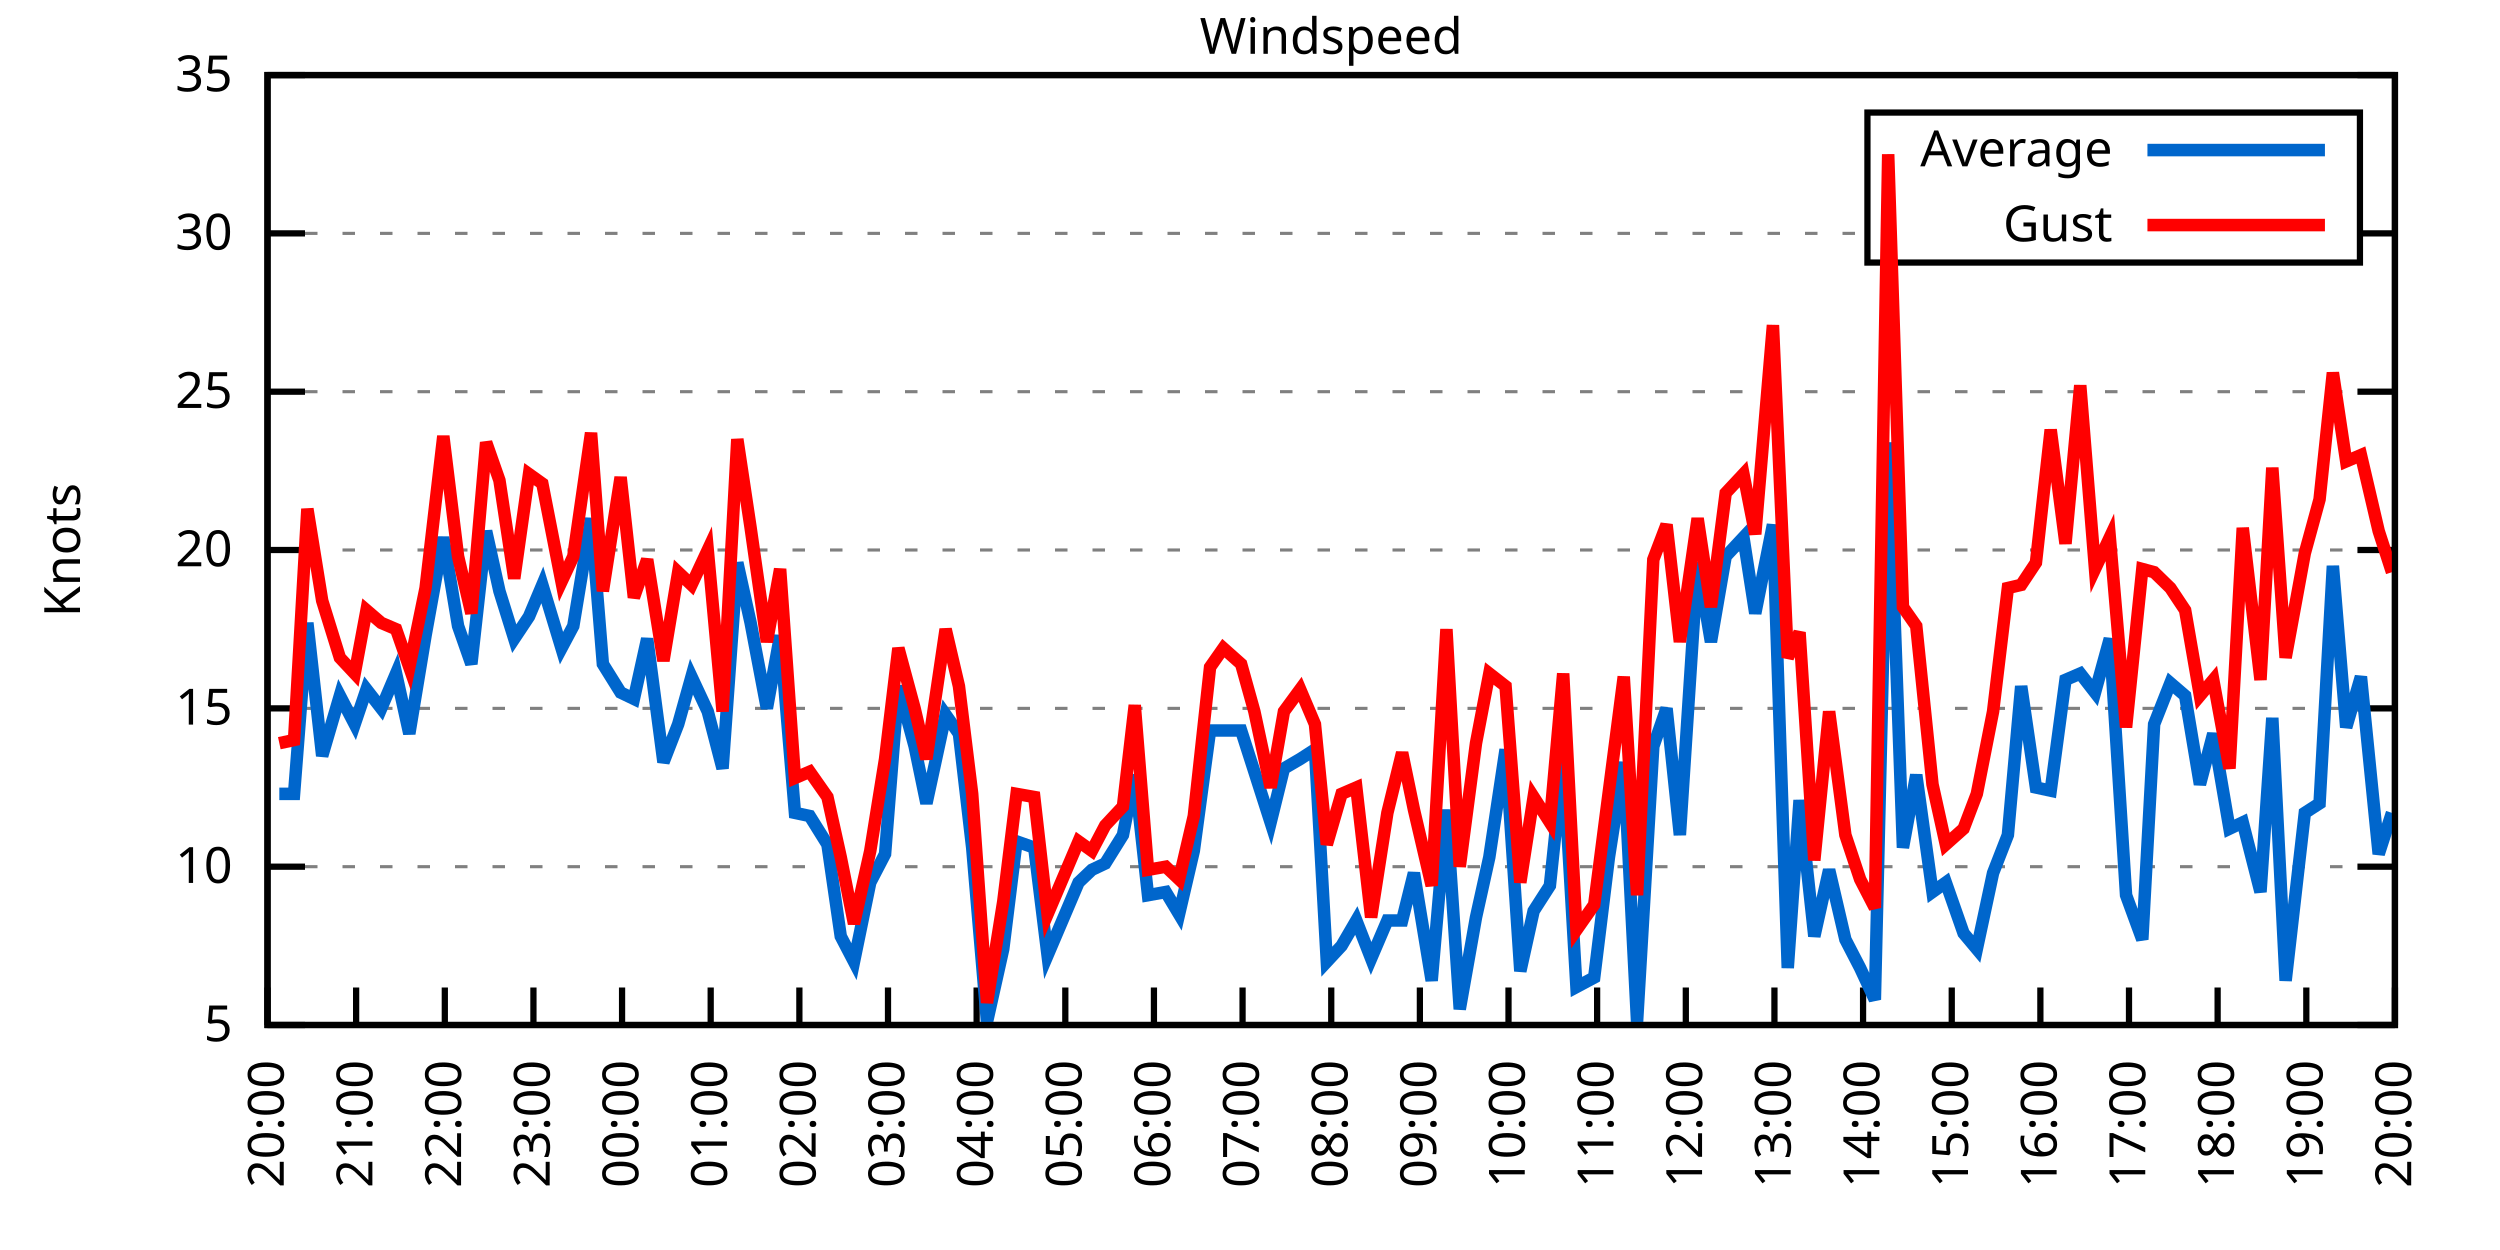
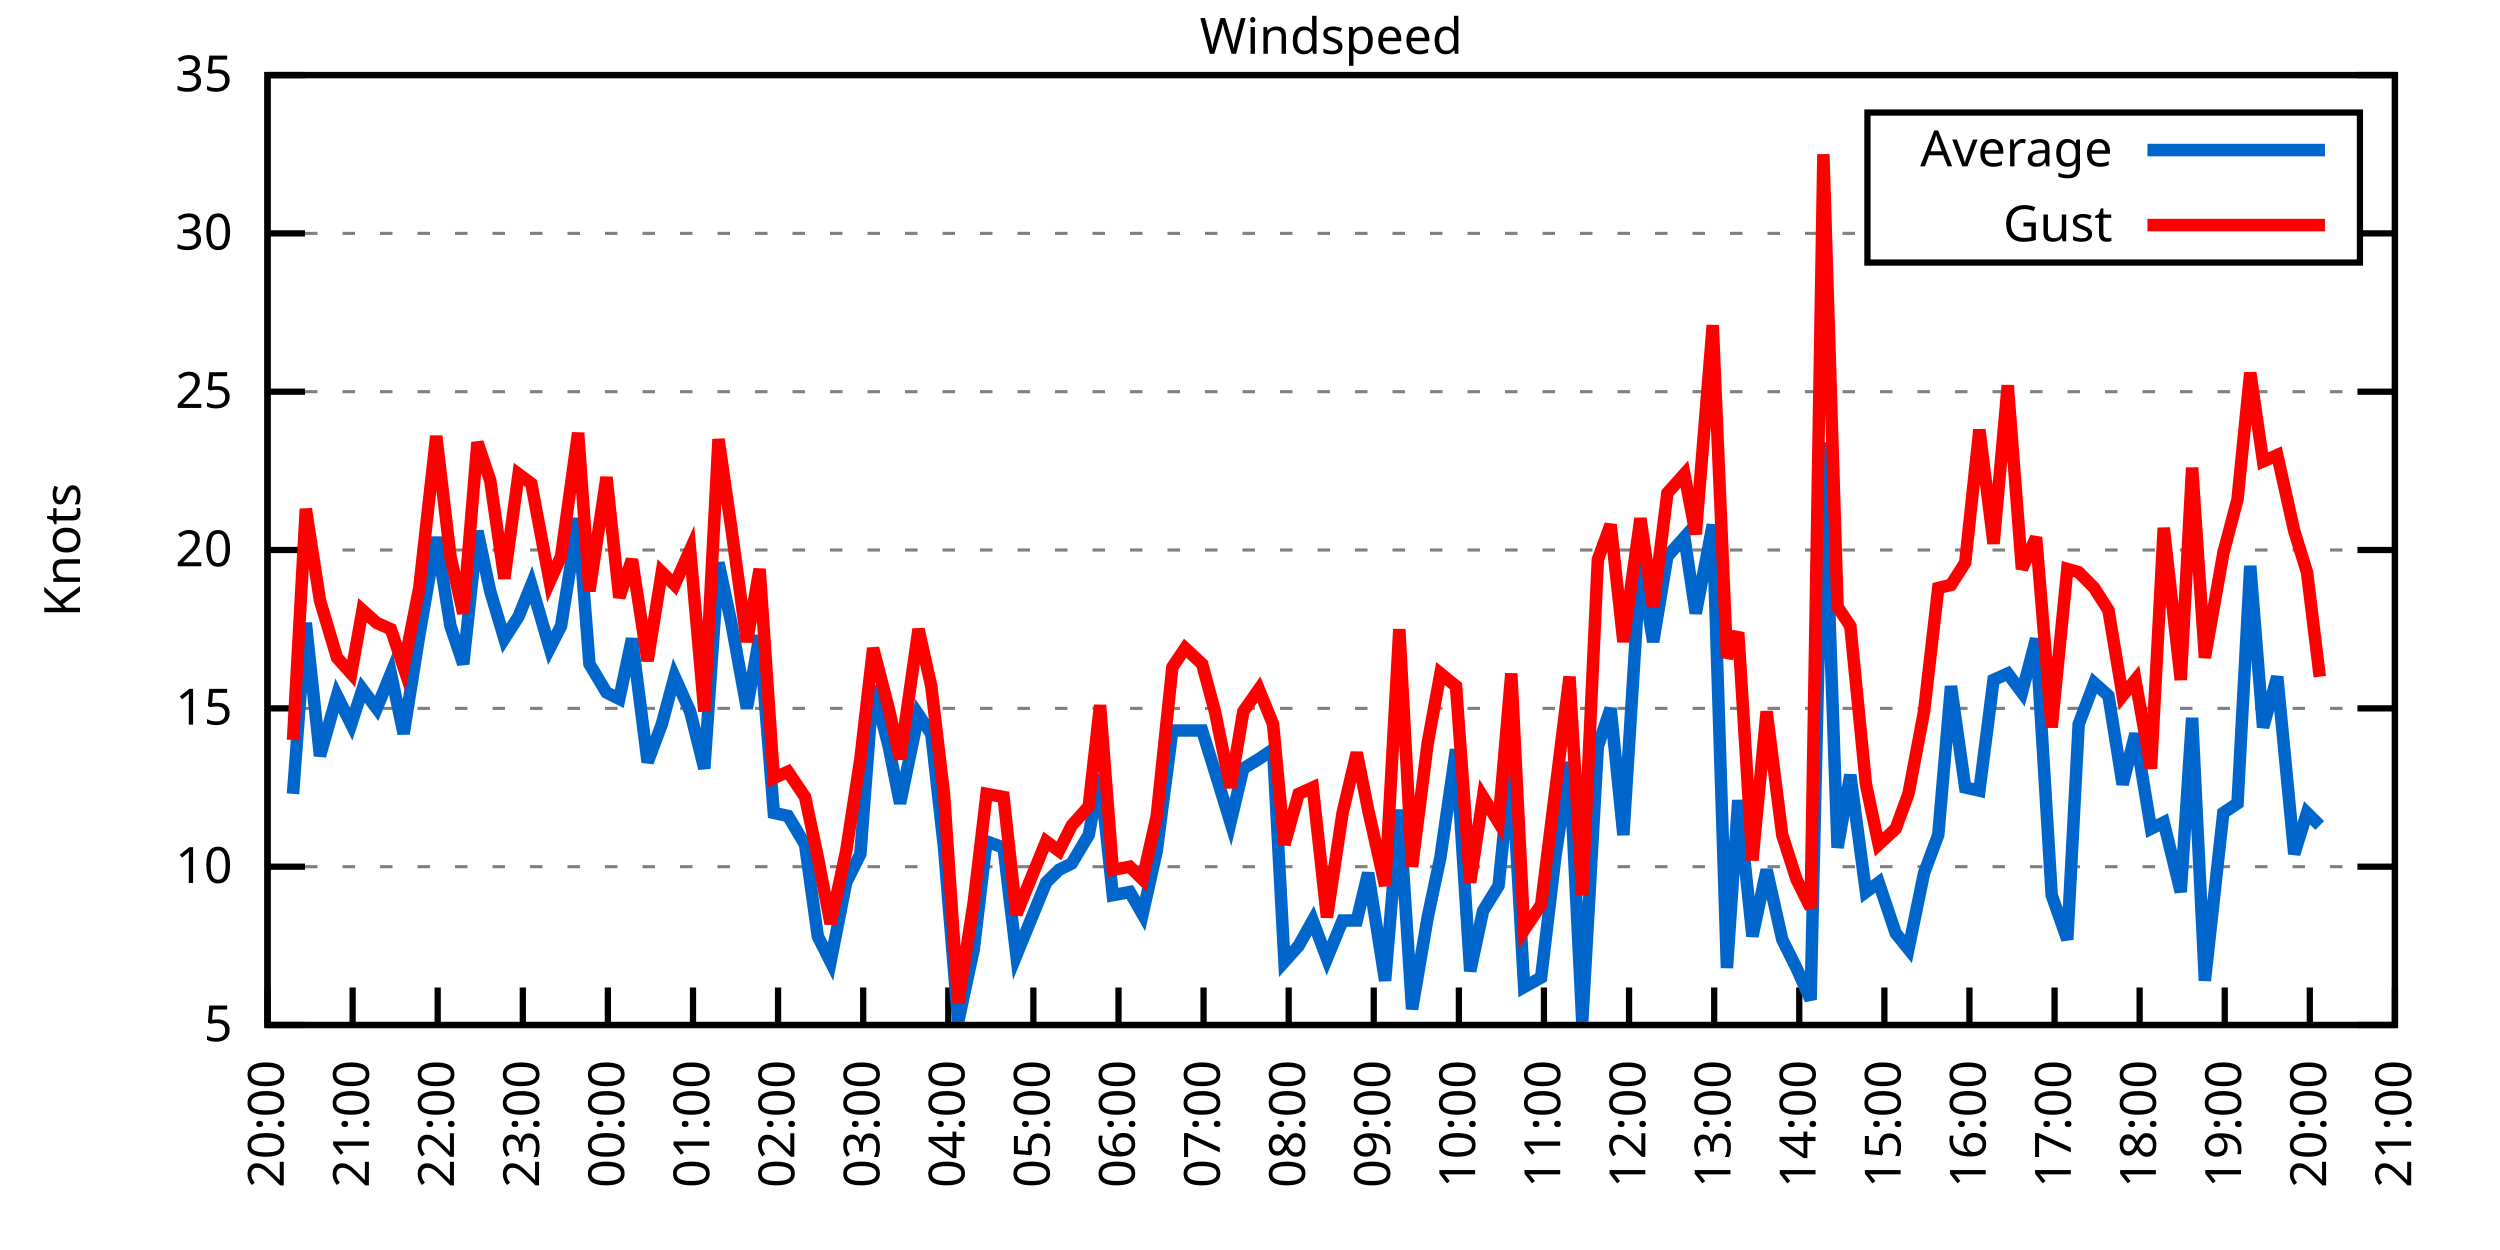
<svg xmlns="http://www.w3.org/2000/svg" xmlns:xlink="http://www.w3.org/1999/xlink" width="400" height="200" viewBox="0 0 400 200">
  <g id="gnuplot_canvas">
    <rect x="0" y="0" width="400" height="200" fill="none" />
    <defs>
      <circle id="gpDot" r="0.5" stroke-width="0.5" stroke="currentColor" />
      <path id="gpPt0" stroke-width="0.333" stroke="currentColor" d="M-1,0 h2 M0,-1 v2" />
      <path id="gpPt1" stroke-width="0.333" stroke="currentColor" d="M-1,-1 L1,1 M1,-1 L-1,1" />
      <path id="gpPt2" stroke-width="0.333" stroke="currentColor" d="M-1,0 L1,0 M0,-1 L0,1 M-1,-1 L1,1 M-1,1 L1,-1" />
      <rect id="gpPt3" stroke-width="0.333" stroke="currentColor" x="-1" y="-1" width="2" height="2" />
      <rect id="gpPt4" stroke-width="0.333" stroke="currentColor" fill="currentColor" x="-1" y="-1" width="2" height="2" />
      <circle id="gpPt5" stroke-width="0.333" stroke="currentColor" cx="0" cy="0" r="1" />
      <use xlink:href="#gpPt5" id="gpPt6" fill="currentColor" stroke="none" />
      <path id="gpPt7" stroke-width="0.333" stroke="currentColor" d="M0,-1.33 L-1.33,0.67 L1.33,0.67 z" />
      <use xlink:href="#gpPt7" id="gpPt8" fill="currentColor" stroke="none" />
      <use xlink:href="#gpPt7" id="gpPt9" stroke="currentColor" transform="rotate(180)" />
      <use xlink:href="#gpPt9" id="gpPt10" fill="currentColor" stroke="none" />
      <use xlink:href="#gpPt3" id="gpPt11" stroke="currentColor" transform="rotate(45)" />
      <use xlink:href="#gpPt11" id="gpPt12" fill="currentColor" stroke="none" />
      <path id="gpPt13" stroke-width="0.333" stroke="currentColor" d="M0,1.330 L1.265,0.411 L0.782,-1.067 L-0.782,-1.076 L-1.265,0.411 z" />
      <use xlink:href="#gpPt13" id="gpPt14" fill="currentColor" stroke="none" />
      <filter id="textbox" filterUnits="objectBoundingBox" x="0" y="0" height="1" width="1">
        <feFlood flood-color="white" flood-opacity="1" result="bgnd" />
        <feComposite in="SourceGraphic" in2="bgnd" operator="atop" />
      </filter>
      <filter id="greybox" filterUnits="objectBoundingBox" x="0" y="0" height="1" width="1">
        <feFlood flood-color="lightgrey" flood-opacity="1" result="grey" />
        <feComposite in="SourceGraphic" in2="grey" operator="atop" />
      </filter>
    </defs>
    <g fill="none" color="white" stroke="currentColor" stroke-width="1.00" stroke-linecap="butt" stroke-linejoin="miter">
</g>
    <g fill="none" color="black" stroke="currentColor" stroke-width="1.00" stroke-linecap="butt" stroke-linejoin="miter">
      <g stroke="none" shape-rendering="crispEdges">
        <polygon fill="rgb(255, 255, 255)" points="42.80,164.00 383.18,164.00 383.18,12.02 42.80,12.02 " />
      </g>
    </g>
    <g fill="none" color="black" stroke="currentColor" stroke-width="1.00" stroke-linecap="butt" stroke-linejoin="miter">
</g>
    <g fill="none" color="black" stroke="black" stroke-width="0.50" stroke-linecap="butt" stroke-linejoin="miter">
</g>
    <g fill="none" color="gray" stroke="currentColor" stroke-width="0.50" stroke-linecap="butt" stroke-linejoin="miter">
      <path stroke="gray" stroke-dasharray="2,4" class="gridline" d="M42.80,164.00 L383.19,164.00  " />
    </g>
    <g fill="none" color="gray" stroke="gray" stroke-width="1.00" stroke-linecap="butt" stroke-linejoin="miter">
</g>
    <g fill="none" color="black" stroke="currentColor" stroke-width="1.00" stroke-linecap="butt" stroke-linejoin="miter">
      <path stroke="black" d="M42.80,164.00 L48.80,164.00 M383.19,164.00 L377.19,164.00  " />
      <g transform="translate(37.20,166.60)" stroke="none" fill="black" font-family="Sans" font-size="8.00" text-anchor="end">
        <text>
          <tspan font-family="Sans"> 5</tspan>
        </text>
      </g>
    </g>
    <g fill="none" color="black" stroke="currentColor" stroke-width="1.00" stroke-linecap="butt" stroke-linejoin="miter">
</g>
    <g fill="none" color="black" stroke="black" stroke-width="0.50" stroke-linecap="butt" stroke-linejoin="miter">
</g>
    <g fill="none" color="gray" stroke="currentColor" stroke-width="0.50" stroke-linecap="butt" stroke-linejoin="miter">
      <path stroke="gray" stroke-dasharray="2,4" class="gridline" d="M42.80,138.67 L383.19,138.67  " />
    </g>
    <g fill="none" color="gray" stroke="gray" stroke-width="1.00" stroke-linecap="butt" stroke-linejoin="miter">
</g>
    <g fill="none" color="black" stroke="currentColor" stroke-width="1.00" stroke-linecap="butt" stroke-linejoin="miter">
      <path stroke="black" d="M42.80,138.67 L48.80,138.67 M383.19,138.67 L377.19,138.67  " />
      <g transform="translate(37.20,141.27)" stroke="none" fill="black" font-family="Sans" font-size="8.00" text-anchor="end">
        <text>
          <tspan font-family="Sans"> 10</tspan>
        </text>
      </g>
    </g>
    <g fill="none" color="black" stroke="currentColor" stroke-width="1.00" stroke-linecap="butt" stroke-linejoin="miter">
</g>
    <g fill="none" color="black" stroke="black" stroke-width="0.50" stroke-linecap="butt" stroke-linejoin="miter">
</g>
    <g fill="none" color="gray" stroke="currentColor" stroke-width="0.50" stroke-linecap="butt" stroke-linejoin="miter">
      <path stroke="gray" stroke-dasharray="2,4" class="gridline" d="M42.80,113.34 L383.19,113.34  " />
    </g>
    <g fill="none" color="gray" stroke="gray" stroke-width="1.00" stroke-linecap="butt" stroke-linejoin="miter">
</g>
    <g fill="none" color="black" stroke="currentColor" stroke-width="1.00" stroke-linecap="butt" stroke-linejoin="miter">
      <path stroke="black" d="M42.80,113.34 L48.80,113.34 M383.19,113.34 L377.19,113.34  " />
      <g transform="translate(37.20,115.94)" stroke="none" fill="black" font-family="Sans" font-size="8.00" text-anchor="end">
        <text>
          <tspan font-family="Sans"> 15</tspan>
        </text>
      </g>
    </g>
    <g fill="none" color="black" stroke="currentColor" stroke-width="1.00" stroke-linecap="butt" stroke-linejoin="miter">
</g>
    <g fill="none" color="black" stroke="black" stroke-width="0.50" stroke-linecap="butt" stroke-linejoin="miter">
</g>
    <g fill="none" color="gray" stroke="currentColor" stroke-width="0.50" stroke-linecap="butt" stroke-linejoin="miter">
      <path stroke="gray" stroke-dasharray="2,4" class="gridline" d="M42.80,88.00 L383.19,88.00  " />
    </g>
    <g fill="none" color="gray" stroke="gray" stroke-width="1.00" stroke-linecap="butt" stroke-linejoin="miter">
</g>
    <g fill="none" color="black" stroke="currentColor" stroke-width="1.00" stroke-linecap="butt" stroke-linejoin="miter">
      <path stroke="black" d="M42.80,88.00 L48.80,88.00 M383.19,88.00 L377.19,88.00  " />
      <g transform="translate(37.20,90.60)" stroke="none" fill="black" font-family="Sans" font-size="8.00" text-anchor="end">
        <text>
          <tspan font-family="Sans"> 20</tspan>
        </text>
      </g>
    </g>
    <g fill="none" color="black" stroke="currentColor" stroke-width="1.00" stroke-linecap="butt" stroke-linejoin="miter">
</g>
    <g fill="none" color="black" stroke="black" stroke-width="0.50" stroke-linecap="butt" stroke-linejoin="miter">
</g>
    <g fill="none" color="gray" stroke="currentColor" stroke-width="0.50" stroke-linecap="butt" stroke-linejoin="miter">
      <path stroke="gray" stroke-dasharray="2,4" class="gridline" d="M42.80,62.67 L383.19,62.67  " />
    </g>
    <g fill="none" color="gray" stroke="gray" stroke-width="1.00" stroke-linecap="butt" stroke-linejoin="miter">
</g>
    <g fill="none" color="black" stroke="currentColor" stroke-width="1.00" stroke-linecap="butt" stroke-linejoin="miter">
      <path stroke="black" d="M42.80,62.67 L48.80,62.67 M383.19,62.67 L377.19,62.67  " />
      <g transform="translate(37.20,65.27)" stroke="none" fill="black" font-family="Sans" font-size="8.00" text-anchor="end">
        <text>
          <tspan font-family="Sans"> 25</tspan>
        </text>
      </g>
    </g>
    <g fill="none" color="black" stroke="currentColor" stroke-width="1.00" stroke-linecap="butt" stroke-linejoin="miter">
</g>
    <g fill="none" color="black" stroke="black" stroke-width="0.50" stroke-linecap="butt" stroke-linejoin="miter">
</g>
    <g fill="none" color="gray" stroke="currentColor" stroke-width="0.50" stroke-linecap="butt" stroke-linejoin="miter">
      <path stroke="gray" stroke-dasharray="2,4" class="gridline" d="M42.80,37.34 L298.79,37.34 M377.59,37.34 L383.19,37.34  " />
    </g>
    <g fill="none" color="gray" stroke="gray" stroke-width="1.00" stroke-linecap="butt" stroke-linejoin="miter">
</g>
    <g fill="none" color="black" stroke="currentColor" stroke-width="1.00" stroke-linecap="butt" stroke-linejoin="miter">
      <path stroke="black" d="M42.80,37.34 L48.80,37.34 M383.19,37.34 L377.19,37.34  " />
      <g transform="translate(37.20,39.94)" stroke="none" fill="black" font-family="Sans" font-size="8.00" text-anchor="end">
        <text>
          <tspan font-family="Sans"> 30</tspan>
        </text>
      </g>
    </g>
    <g fill="none" color="black" stroke="currentColor" stroke-width="1.00" stroke-linecap="butt" stroke-linejoin="miter">
</g>
    <g fill="none" color="black" stroke="black" stroke-width="0.50" stroke-linecap="butt" stroke-linejoin="miter">
</g>
    <g fill="none" color="gray" stroke="currentColor" stroke-width="0.50" stroke-linecap="butt" stroke-linejoin="miter">
      <path stroke="gray" stroke-dasharray="2,4" class="gridline" d="M42.80,12.01 L383.19,12.01  " />
    </g>
    <g fill="none" color="gray" stroke="gray" stroke-width="1.00" stroke-linecap="butt" stroke-linejoin="miter">
</g>
    <g fill="none" color="black" stroke="currentColor" stroke-width="1.00" stroke-linecap="butt" stroke-linejoin="miter">
      <path stroke="black" d="M42.80,12.01 L48.80,12.01 M383.19,12.01 L377.19,12.01  " />
      <g transform="translate(37.20,14.61)" stroke="none" fill="black" font-family="Sans" font-size="8.00" text-anchor="end">
        <text>
          <tspan font-family="Sans"> 35</tspan>
        </text>
      </g>
    </g>
    <g fill="none" color="black" stroke="currentColor" stroke-width="1.00" stroke-linecap="butt" stroke-linejoin="miter">
      <path stroke="black" d="M42.80,164.00 L42.80,158.00  " />
      <g transform="translate(45.40,169.60) rotate(270.00)" stroke="none" fill="black" font-family="Sans" font-size="8.00" text-anchor="end">
        <text>
          <tspan font-family="Sans">20:00</tspan>
        </text>
      </g>
    </g>
    <g fill="none" color="black" stroke="currentColor" stroke-width="1.00" stroke-linecap="butt" stroke-linejoin="miter">
-       <path stroke="black" d="M56.98,164.00 L56.98,158.00  " />
-       <g transform="translate(59.58,169.60) rotate(270.00)" stroke="none" fill="black" font-family="Sans" font-size="8.00" text-anchor="end">
+       <path stroke="black" d="M56.42,164.00 L56.42,158.00  " />
+       <g transform="translate(59.02,169.60) rotate(270.00)" stroke="none" fill="black" font-family="Sans" font-size="8.00" text-anchor="end">
        <text>
          <tspan font-family="Sans">21:00</tspan>
        </text>
      </g>
    </g>
    <g fill="none" color="black" stroke="currentColor" stroke-width="1.00" stroke-linecap="butt" stroke-linejoin="miter">
-       <path stroke="black" d="M71.17,164.00 L71.17,158.00  " />
-       <g transform="translate(73.77,169.60) rotate(270.00)" stroke="none" fill="black" font-family="Sans" font-size="8.00" text-anchor="end">
+       <path stroke="black" d="M70.03,164.00 L70.03,158.00  " />
+       <g transform="translate(72.63,169.60) rotate(270.00)" stroke="none" fill="black" font-family="Sans" font-size="8.00" text-anchor="end">
        <text>
          <tspan font-family="Sans">22:00</tspan>
        </text>
      </g>
    </g>
    <g fill="none" color="black" stroke="currentColor" stroke-width="1.00" stroke-linecap="butt" stroke-linejoin="miter">
-       <path stroke="black" d="M85.35,164.00 L85.35,158.00  " />
-       <g transform="translate(87.95,169.60) rotate(270.00)" stroke="none" fill="black" font-family="Sans" font-size="8.00" text-anchor="end">
+       <path stroke="black" d="M83.65,164.00 L83.65,158.00  " />
+       <g transform="translate(86.25,169.60) rotate(270.00)" stroke="none" fill="black" font-family="Sans" font-size="8.00" text-anchor="end">
        <text>
          <tspan font-family="Sans">23:00</tspan>
        </text>
      </g>
    </g>
    <g fill="none" color="black" stroke="currentColor" stroke-width="1.00" stroke-linecap="butt" stroke-linejoin="miter">
-       <path stroke="black" d="M99.53,164.00 L99.53,158.00  " />
-       <g transform="translate(102.13,169.60) rotate(270.00)" stroke="none" fill="black" font-family="Sans" font-size="8.00" text-anchor="end">
+       <path stroke="black" d="M97.26,164.00 L97.26,158.00  " />
+       <g transform="translate(99.86,169.60) rotate(270.00)" stroke="none" fill="black" font-family="Sans" font-size="8.00" text-anchor="end">
        <text>
          <tspan font-family="Sans">00:00</tspan>
        </text>
      </g>
    </g>
    <g fill="none" color="black" stroke="currentColor" stroke-width="1.00" stroke-linecap="butt" stroke-linejoin="miter">
-       <path stroke="black" d="M113.71,164.00 L113.71,158.00  " />
-       <g transform="translate(116.31,169.60) rotate(270.00)" stroke="none" fill="black" font-family="Sans" font-size="8.00" text-anchor="end">
+       <path stroke="black" d="M110.88,164.00 L110.88,158.00  " />
+       <g transform="translate(113.48,169.60) rotate(270.00)" stroke="none" fill="black" font-family="Sans" font-size="8.00" text-anchor="end">
        <text>
          <tspan font-family="Sans">01:00</tspan>
        </text>
      </g>
    </g>
    <g fill="none" color="black" stroke="currentColor" stroke-width="1.00" stroke-linecap="butt" stroke-linejoin="miter">
-       <path stroke="black" d="M127.90,164.00 L127.90,158.00  " />
-       <g transform="translate(130.50,169.60) rotate(270.00)" stroke="none" fill="black" font-family="Sans" font-size="8.00" text-anchor="end">
+       <path stroke="black" d="M124.49,164.00 L124.49,158.00  " />
+       <g transform="translate(127.09,169.60) rotate(270.00)" stroke="none" fill="black" font-family="Sans" font-size="8.00" text-anchor="end">
        <text>
          <tspan font-family="Sans">02:00</tspan>
        </text>
      </g>
    </g>
    <g fill="none" color="black" stroke="currentColor" stroke-width="1.00" stroke-linecap="butt" stroke-linejoin="miter">
-       <path stroke="black" d="M142.08,164.00 L142.08,158.00  " />
-       <g transform="translate(144.68,169.60) rotate(270.00)" stroke="none" fill="black" font-family="Sans" font-size="8.00" text-anchor="end">
+       <path stroke="black" d="M138.11,164.00 L138.11,158.00  " />
+       <g transform="translate(140.71,169.60) rotate(270.00)" stroke="none" fill="black" font-family="Sans" font-size="8.00" text-anchor="end">
        <text>
          <tspan font-family="Sans">03:00</tspan>
        </text>
      </g>
    </g>
    <g fill="none" color="black" stroke="currentColor" stroke-width="1.00" stroke-linecap="butt" stroke-linejoin="miter">
-       <path stroke="black" d="M156.26,164.00 L156.26,158.00  " />
-       <g transform="translate(158.86,169.60) rotate(270.00)" stroke="none" fill="black" font-family="Sans" font-size="8.00" text-anchor="end">
+       <path stroke="black" d="M151.72,164.00 L151.72,158.00  " />
+       <g transform="translate(154.32,169.60) rotate(270.00)" stroke="none" fill="black" font-family="Sans" font-size="8.00" text-anchor="end">
        <text>
          <tspan font-family="Sans">04:00</tspan>
        </text>
      </g>
    </g>
    <g fill="none" color="black" stroke="currentColor" stroke-width="1.00" stroke-linecap="butt" stroke-linejoin="miter">
-       <path stroke="black" d="M170.45,164.00 L170.45,158.00  " />
-       <g transform="translate(173.05,169.60) rotate(270.00)" stroke="none" fill="black" font-family="Sans" font-size="8.00" text-anchor="end">
+       <path stroke="black" d="M165.34,164.00 L165.34,158.00  " />
+       <g transform="translate(167.94,169.60) rotate(270.00)" stroke="none" fill="black" font-family="Sans" font-size="8.00" text-anchor="end">
        <text>
          <tspan font-family="Sans">05:00</tspan>
        </text>
      </g>
    </g>
    <g fill="none" color="black" stroke="currentColor" stroke-width="1.00" stroke-linecap="butt" stroke-linejoin="miter">
-       <path stroke="black" d="M184.63,164.00 L184.63,158.00  " />
-       <g transform="translate(187.23,169.60) rotate(270.00)" stroke="none" fill="black" font-family="Sans" font-size="8.00" text-anchor="end">
+       <path stroke="black" d="M178.96,164.00 L178.96,158.00  " />
+       <g transform="translate(181.56,169.60) rotate(270.00)" stroke="none" fill="black" font-family="Sans" font-size="8.00" text-anchor="end">
        <text>
          <tspan font-family="Sans">06:00</tspan>
        </text>
      </g>
    </g>
    <g fill="none" color="black" stroke="currentColor" stroke-width="1.00" stroke-linecap="butt" stroke-linejoin="miter">
-       <path stroke="black" d="M198.81,164.00 L198.81,158.00  " />
-       <g transform="translate(201.41,169.60) rotate(270.00)" stroke="none" fill="black" font-family="Sans" font-size="8.00" text-anchor="end">
+       <path stroke="black" d="M192.57,164.00 L192.57,158.00  " />
+       <g transform="translate(195.17,169.60) rotate(270.00)" stroke="none" fill="black" font-family="Sans" font-size="8.00" text-anchor="end">
        <text>
          <tspan font-family="Sans">07:00</tspan>
        </text>
      </g>
    </g>
    <g fill="none" color="black" stroke="currentColor" stroke-width="1.00" stroke-linecap="butt" stroke-linejoin="miter">
-       <path stroke="black" d="M213.00,164.00 L213.00,158.00  " />
-       <g transform="translate(215.60,169.60) rotate(270.00)" stroke="none" fill="black" font-family="Sans" font-size="8.00" text-anchor="end">
+       <path stroke="black" d="M206.19,164.00 L206.19,158.00  " />
+       <g transform="translate(208.79,169.60) rotate(270.00)" stroke="none" fill="black" font-family="Sans" font-size="8.00" text-anchor="end">
        <text>
          <tspan font-family="Sans">08:00</tspan>
        </text>
      </g>
    </g>
    <g fill="none" color="black" stroke="currentColor" stroke-width="1.00" stroke-linecap="butt" stroke-linejoin="miter">
-       <path stroke="black" d="M227.18,164.00 L227.18,158.00  " />
-       <g transform="translate(229.78,169.60) rotate(270.00)" stroke="none" fill="black" font-family="Sans" font-size="8.00" text-anchor="end">
+       <path stroke="black" d="M219.80,164.00 L219.80,158.00  " />
+       <g transform="translate(222.40,169.60) rotate(270.00)" stroke="none" fill="black" font-family="Sans" font-size="8.00" text-anchor="end">
        <text>
          <tspan font-family="Sans">09:00</tspan>
        </text>
      </g>
    </g>
    <g fill="none" color="black" stroke="currentColor" stroke-width="1.00" stroke-linecap="butt" stroke-linejoin="miter">
-       <path stroke="black" d="M241.36,164.00 L241.36,158.00  " />
-       <g transform="translate(243.96,169.60) rotate(270.00)" stroke="none" fill="black" font-family="Sans" font-size="8.00" text-anchor="end">
+       <path stroke="black" d="M233.42,164.00 L233.42,158.00  " />
+       <g transform="translate(236.02,169.60) rotate(270.00)" stroke="none" fill="black" font-family="Sans" font-size="8.00" text-anchor="end">
        <text>
          <tspan font-family="Sans">10:00</tspan>
        </text>
      </g>
    </g>
    <g fill="none" color="black" stroke="currentColor" stroke-width="1.00" stroke-linecap="butt" stroke-linejoin="miter">
-       <path stroke="black" d="M255.54,164.00 L255.54,158.00  " />
-       <g transform="translate(258.14,169.60) rotate(270.00)" stroke="none" fill="black" font-family="Sans" font-size="8.00" text-anchor="end">
+       <path stroke="black" d="M247.03,164.00 L247.03,158.00  " />
+       <g transform="translate(249.63,169.60) rotate(270.00)" stroke="none" fill="black" font-family="Sans" font-size="8.00" text-anchor="end">
        <text>
          <tspan font-family="Sans">11:00</tspan>
        </text>
      </g>
    </g>
    <g fill="none" color="black" stroke="currentColor" stroke-width="1.00" stroke-linecap="butt" stroke-linejoin="miter">
-       <path stroke="black" d="M269.73,164.00 L269.73,158.00  " />
-       <g transform="translate(272.33,169.60) rotate(270.00)" stroke="none" fill="black" font-family="Sans" font-size="8.00" text-anchor="end">
+       <path stroke="black" d="M260.65,164.00 L260.65,158.00  " />
+       <g transform="translate(263.25,169.60) rotate(270.00)" stroke="none" fill="black" font-family="Sans" font-size="8.00" text-anchor="end">
        <text>
          <tspan font-family="Sans">12:00</tspan>
        </text>
      </g>
    </g>
    <g fill="none" color="black" stroke="currentColor" stroke-width="1.00" stroke-linecap="butt" stroke-linejoin="miter">
-       <path stroke="black" d="M283.91,164.00 L283.91,158.00  " />
-       <g transform="translate(286.51,169.60) rotate(270.00)" stroke="none" fill="black" font-family="Sans" font-size="8.00" text-anchor="end">
+       <path stroke="black" d="M274.27,164.00 L274.27,158.00  " />
+       <g transform="translate(276.87,169.60) rotate(270.00)" stroke="none" fill="black" font-family="Sans" font-size="8.00" text-anchor="end">
        <text>
          <tspan font-family="Sans">13:00</tspan>
        </text>
      </g>
    </g>
    <g fill="none" color="black" stroke="currentColor" stroke-width="1.00" stroke-linecap="butt" stroke-linejoin="miter">
-       <path stroke="black" d="M298.09,164.00 L298.09,158.00  " />
-       <g transform="translate(300.69,169.60) rotate(270.00)" stroke="none" fill="black" font-family="Sans" font-size="8.00" text-anchor="end">
+       <path stroke="black" d="M287.88,164.00 L287.88,158.00  " />
+       <g transform="translate(290.48,169.60) rotate(270.00)" stroke="none" fill="black" font-family="Sans" font-size="8.00" text-anchor="end">
        <text>
          <tspan font-family="Sans">14:00</tspan>
        </text>
      </g>
    </g>
    <g fill="none" color="black" stroke="currentColor" stroke-width="1.00" stroke-linecap="butt" stroke-linejoin="miter">
-       <path stroke="black" d="M312.28,164.00 L312.28,158.00  " />
-       <g transform="translate(314.88,169.60) rotate(270.00)" stroke="none" fill="black" font-family="Sans" font-size="8.00" text-anchor="end">
+       <path stroke="black" d="M301.50,164.00 L301.50,158.00  " />
+       <g transform="translate(304.10,169.60) rotate(270.00)" stroke="none" fill="black" font-family="Sans" font-size="8.00" text-anchor="end">
        <text>
          <tspan font-family="Sans">15:00</tspan>
        </text>
      </g>
    </g>
    <g fill="none" color="black" stroke="currentColor" stroke-width="1.00" stroke-linecap="butt" stroke-linejoin="miter">
-       <path stroke="black" d="M326.46,164.00 L326.46,158.00  " />
-       <g transform="translate(329.06,169.60) rotate(270.00)" stroke="none" fill="black" font-family="Sans" font-size="8.00" text-anchor="end">
+       <path stroke="black" d="M315.11,164.00 L315.11,158.00  " />
+       <g transform="translate(317.71,169.60) rotate(270.00)" stroke="none" fill="black" font-family="Sans" font-size="8.00" text-anchor="end">
        <text>
          <tspan font-family="Sans">16:00</tspan>
        </text>
      </g>
    </g>
    <g fill="none" color="black" stroke="currentColor" stroke-width="1.00" stroke-linecap="butt" stroke-linejoin="miter">
-       <path stroke="black" d="M340.64,164.00 L340.64,158.00  " />
-       <g transform="translate(343.24,169.60) rotate(270.00)" stroke="none" fill="black" font-family="Sans" font-size="8.00" text-anchor="end">
+       <path stroke="black" d="M328.73,164.00 L328.73,158.00  " />
+       <g transform="translate(331.33,169.60) rotate(270.00)" stroke="none" fill="black" font-family="Sans" font-size="8.00" text-anchor="end">
        <text>
          <tspan font-family="Sans">17:00</tspan>
        </text>
      </g>
    </g>
    <g fill="none" color="black" stroke="currentColor" stroke-width="1.00" stroke-linecap="butt" stroke-linejoin="miter">
-       <path stroke="black" d="M354.82,164.00 L354.82,158.00  " />
-       <g transform="translate(357.42,169.60) rotate(270.00)" stroke="none" fill="black" font-family="Sans" font-size="8.00" text-anchor="end">
+       <path stroke="black" d="M342.34,164.00 L342.34,158.00  " />
+       <g transform="translate(344.94,169.60) rotate(270.00)" stroke="none" fill="black" font-family="Sans" font-size="8.00" text-anchor="end">
        <text>
          <tspan font-family="Sans">18:00</tspan>
        </text>
      </g>
    </g>
    <g fill="none" color="black" stroke="currentColor" stroke-width="1.00" stroke-linecap="butt" stroke-linejoin="miter">
-       <path stroke="black" d="M369.01,164.00 L369.01,158.00  " />
-       <g transform="translate(371.61,169.60) rotate(270.00)" stroke="none" fill="black" font-family="Sans" font-size="8.00" text-anchor="end">
+       <path stroke="black" d="M355.96,164.00 L355.96,158.00  " />
+       <g transform="translate(358.56,169.60) rotate(270.00)" stroke="none" fill="black" font-family="Sans" font-size="8.00" text-anchor="end">
        <text>
          <tspan font-family="Sans">19:00</tspan>
+         </text>
+       </g>
+     </g>
+     <g fill="none" color="black" stroke="currentColor" stroke-width="1.00" stroke-linecap="butt" stroke-linejoin="miter">
+       <path stroke="black" d="M369.57,164.00 L369.57,158.00  " />
+       <g transform="translate(372.17,169.60) rotate(270.00)" stroke="none" fill="black" font-family="Sans" font-size="8.00" text-anchor="end">
+         <text>
+           <tspan font-family="Sans">20:00</tspan>
        </text>
      </g>
    </g>
    <g fill="none" color="black" stroke="currentColor" stroke-width="1.00" stroke-linecap="butt" stroke-linejoin="miter">
      <path stroke="black" d="M383.19,164.00 L383.19,158.00  " />
      <g transform="translate(385.79,169.60) rotate(270.00)" stroke="none" fill="black" font-family="Sans" font-size="8.00" text-anchor="end">
        <text>
-           <tspan font-family="Sans">20:00</tspan>
+           <tspan font-family="Sans">21:00</tspan>
        </text>
      </g>
    </g>
    <g fill="none" color="black" stroke="currentColor" stroke-width="1.00" stroke-linecap="butt" stroke-linejoin="miter">
</g>
    <g fill="none" color="black" stroke="currentColor" stroke-width="1.00" stroke-linecap="butt" stroke-linejoin="miter">
      <path stroke="black" d="M42.80,12.01 L42.80,164.00 L383.19,164.00 L383.19,12.01 L42.80,12.01 Z  " />
    </g>
    <g fill="none" color="black" stroke="currentColor" stroke-width="1.00" stroke-linecap="butt" stroke-linejoin="miter">
</g>
    <g fill="none" color="black" stroke="currentColor" stroke-width="1.00" stroke-linecap="butt" stroke-linejoin="miter">
      <path stroke="black" d="M298.79,42.01 L298.79,18.01 L377.59,18.01 L377.59,42.01 L298.79,42.01 Z  " />
    </g>
    <g id="Windspeed_plot_1">
      <g fill="none" color="white" stroke="black" stroke-width="2.00" stroke-linecap="butt" stroke-linejoin="miter">
</g>
      <g fill="none" color="black" stroke="currentColor" stroke-width="2.00" stroke-linecap="butt" stroke-linejoin="miter">
        <g transform="translate(337.99,26.61)" stroke="none" fill="black" font-family="Sans" font-size="8.00" text-anchor="end">
          <text>
            <tspan font-family="Sans">Average</tspan>
          </text>
        </g>
      </g>
      <g fill="none" color="black" stroke="currentColor" stroke-width="2.00" stroke-linecap="butt" stroke-linejoin="miter">
-         <path stroke="rgb(  0, 102, 204)" d="M343.59,24.01 L371.99,24.01 M44.69,127.02 L47.05,127.02 L49.18,99.66 L51.55,120.94 L54.38,111.31 L56.75,115.87   L58.64,110.30 L61.00,113.34 L63.37,107.76 L65.49,117.39 L68.09,101.68 L70.93,85.98 L73.29,100.16 L75.42,106.24   L77.78,84.97 L79.91,94.59 L82.28,102.19 L84.64,98.64 L86.77,93.58 L89.84,103.71 L91.73,100.16 L94.57,82.94   L96.46,106.24 L99.30,110.80 L101.42,111.82 L103.55,102.19 L106.15,121.95 L108.51,115.87 L110.64,108.27 L113.24,113.84   L115.61,122.96 L117.97,90.03 L120.10,99.66 L122.70,113.34 L124.82,101.68 L127.19,130.06 L129.55,130.56 L132.39,135.12   L134.52,149.81 L136.64,153.87 L139.24,141.20 L141.61,136.64 L143.74,109.79 L146.34,119.42 L148.23,128.54 L151.30,114.35   L153.43,117.39 L155.55,135.63 L157.92,163.49 L160.52,151.84 L162.65,134.62 L165.48,135.63 L167.61,152.85 L172.57,141.20   L174.70,139.17 L176.83,138.16 L179.67,133.60 L181.56,123.98 L183.68,143.23 L186.52,142.72 L188.65,146.27 L191.01,136.14   L193.61,116.88 L195.74,116.88 L198.58,116.88 L200.70,123.47 L203.30,131.58 L205.43,122.96 L208.03,121.44 L210.39,119.92   L212.29,153.87 L214.65,151.33 L217.01,147.28 L219.38,153.36 L221.98,147.28 L224.34,147.28 L226.23,139.68 L229.07,156.91   L231.43,129.55 L233.56,161.47 L236.16,146.77 L238.29,137.15 L240.89,119.92 L243.25,155.39 L245.38,145.76 L247.98,141.71   L250.11,121.44 L252.23,157.92 L255.07,156.40 L257.43,137.15 L259.80,121.95 L261.93,163.49 L264.53,119.42 L266.65,113.34   L268.78,133.60 L271.62,90.03 L273.75,102.70 L276.11,89.02 L278.95,85.98 L280.84,98.14 L283.67,83.95 L286.04,154.88   L287.93,128.03 L290.29,149.81 L292.66,139.17 L295.26,150.32 L297.62,154.88 L299.98,159.95 L302.11,70.78 L304.47,135.63   L306.60,123.98 L309.20,142.72 L311.33,141.20 L314.17,149.31 L316.29,151.84 L318.89,139.68 L321.26,133.60 L323.39,109.79   L325.75,126.00 L328.11,126.51 L330.48,108.78 L332.84,107.76 L335.20,110.80 L337.57,102.19 L340.17,143.23 L342.77,150.32   L344.66,115.87 L347.26,109.28 L349.62,111.31 L351.99,125.50 L354.12,117.39 L356.72,132.59 L358.84,131.58 L361.68,142.72   L363.57,114.86 L365.70,156.91 L368.77,130.06 L371.13,128.54 L373.26,90.54 L375.39,116.38 L377.75,108.27 L380.59,136.64   L382.72,130.06  " />
+         <path stroke="rgb(  0, 102, 204)" d="M343.59,24.01 L371.99,24.01 M46.88,127.02 L48.93,99.66 L51.20,120.94 L53.92,111.31 L56.19,115.87 L58.00,110.30   L60.27,113.34 L62.54,107.76 L64.58,117.39 L67.08,101.68 L69.80,85.98 L72.07,100.16 L74.12,106.24 L76.39,84.97   L78.43,94.59 L80.70,102.19 L82.97,98.64 L85.01,93.58 L87.96,103.71 L89.77,100.16 L92.50,82.94 L94.31,106.24   L97.04,110.80 L99.08,111.82 L101.12,102.19 L103.62,121.95 L105.89,115.87 L107.93,108.27 L110.42,113.84 L112.69,122.96   L114.96,90.03 L117.01,99.66 L119.50,113.34 L121.54,101.68 L123.81,130.06 L126.08,130.56 L128.81,135.12 L130.85,149.81   L132.89,153.87 L135.39,141.20 L137.66,136.64 L139.70,109.79 L142.19,119.42 L144.01,128.54 L146.96,114.35 L149.00,117.39   L151.04,135.63 L153.31,163.49 L155.81,151.84 L157.85,134.62 L160.57,135.63 L162.62,152.85 L167.38,141.20 L169.43,139.17   L171.47,138.16 L174.19,133.60 L176.01,123.98 L178.05,143.23 L180.77,142.72 L182.81,146.27 L185.08,136.14 L187.58,116.88   L189.62,116.88 L192.34,116.88 L194.39,123.47 L196.88,131.58 L198.93,122.96 L201.42,121.44 L203.69,119.92 L205.51,153.87   L207.78,151.33 L210.04,147.28 L212.31,153.36 L214.81,147.28 L217.08,147.28 L218.90,139.68 L221.62,156.91 L223.89,129.55   L225.93,161.47 L228.43,146.77 L230.47,137.15 L232.96,119.92 L235.23,155.39 L237.28,145.76 L239.77,141.71 L241.81,121.44   L243.86,157.92 L246.58,156.40 L248.85,137.15 L251.12,121.95 L253.16,163.49 L255.66,119.42 L257.70,113.34 L259.74,133.60   L262.47,90.03 L264.51,102.70 L266.78,89.02 L269.50,85.98 L271.32,98.14 L274.04,83.95 L276.31,154.88 L278.12,128.03   L280.39,149.81 L282.66,139.17 L285.16,150.32 L287.43,154.88 L289.70,159.95 L291.74,70.78 L294.01,135.63 L296.05,123.98   L298.55,142.72 L300.59,141.20 L303.31,149.31 L305.35,151.84 L307.85,139.68 L310.12,133.60 L312.16,109.79 L314.43,126.00   L316.70,126.51 L318.97,108.78 L321.24,107.76 L323.51,110.80 L325.78,102.19 L328.27,143.23 L330.77,150.32 L332.59,115.87   L335.08,109.28 L337.35,111.31 L339.62,125.50 L341.66,117.39 L344.16,132.59 L346.20,131.58 L348.92,142.72 L350.74,114.86   L352.78,156.91 L355.73,130.06 L358.00,128.54 L360.04,90.54 L362.09,116.38 L364.36,108.27 L367.08,136.64 L369.12,130.06   L371.16,132.08  " />
      </g>
    </g>
    <g id="Windspeed_plot_2">
      <g fill="none" color="black" stroke="currentColor" stroke-width="2.00" stroke-linecap="butt" stroke-linejoin="miter">
        <g transform="translate(337.99,38.61)" stroke="none" fill="black" font-family="Sans" font-size="8.00" text-anchor="end">
          <text>
            <tspan font-family="Sans">Gust</tspan>
          </text>
        </g>
      </g>
      <g fill="none" color="black" stroke="currentColor" stroke-width="2.00" stroke-linecap="butt" stroke-linejoin="miter">
-         <path stroke="rgb(255,   0,   0)" d="M343.59,36.01 L371.99,36.01 M44.69,118.91 L47.05,118.40 L49.18,81.42 L51.55,96.11 L54.38,105.23 L56.75,107.76   L58.64,97.63 L61.00,99.66 L63.37,100.67 L65.49,106.75 L68.09,94.08 L70.93,69.77 L73.29,89.02 L75.42,98.14   L77.78,70.78 L79.91,76.86 L82.28,92.56 L84.64,75.85 L86.77,77.37 L89.84,93.07 L91.73,89.02 L94.57,69.26   L96.46,94.59 L99.30,76.35 L101.42,95.60 L103.55,89.52 L106.15,105.74 L108.51,91.55 L110.64,93.58 L113.24,88.00   L115.61,113.84 L117.97,70.27 L120.10,84.46 L122.70,102.70 L124.82,91.04 L127.19,124.48 L129.55,123.47 L132.39,127.52   L134.52,137.15 L136.64,147.79 L139.24,136.14 L141.61,121.44 L143.74,103.71 L146.34,113.34 L148.23,121.44 L151.30,100.67   L153.43,109.79 L155.55,127.02 L157.92,160.45 L160.52,144.24 L162.65,127.02 L165.48,127.52 L167.61,146.27 L172.57,134.62   L174.70,136.14 L176.83,132.08 L179.67,129.04 L181.56,112.83 L183.68,139.17 L186.52,138.67 L188.65,140.69 L191.01,130.56   L193.61,106.75 L195.74,103.71 L198.58,106.24 L200.70,113.84 L203.30,126.00 L205.43,113.84 L208.03,110.30 L210.39,115.87   L212.29,135.12 L214.65,127.02 L217.01,126.00 L219.38,146.77 L221.98,130.06 L224.34,120.43 L226.23,129.55 L229.07,141.71   L231.43,100.67 L233.56,138.67 L236.16,118.91 L238.29,107.76 L240.89,109.79 L243.25,141.20 L245.38,127.52 L247.98,131.58   L250.11,107.76 L252.23,148.80 L255.07,144.75 L257.43,126.51 L259.80,108.27 L261.93,143.23 L264.53,89.52 L266.65,83.95   L268.78,102.70 L271.62,82.94 L273.75,97.12 L276.11,78.89 L278.95,75.85 L280.84,85.47 L283.67,52.03 L286.04,105.23   L287.93,101.18 L290.29,137.66 L292.66,113.84 L295.26,133.60 L297.62,140.69 L299.98,145.25 L302.11,24.68 L304.47,97.12   L306.60,100.16 L309.20,125.50 L311.33,135.12 L314.17,132.59 L316.29,127.02 L318.89,113.84 L321.26,94.08 L323.39,93.58   L325.75,90.03 L328.11,68.75 L330.48,86.99 L332.84,61.66 L335.20,91.04 L337.57,85.98 L340.17,116.38 L342.77,91.04   L344.66,91.55 L347.26,94.08 L349.62,97.63 L351.99,111.31 L354.12,108.78 L356.72,122.96 L358.84,84.46 L361.68,108.78   L363.57,74.83 L365.70,105.23 L368.77,88.51 L371.13,79.90 L373.26,59.63 L375.39,73.82 L377.75,72.81 L380.59,84.97   L382.72,91.55  " />
+         <path stroke="rgb(255,   0,   0)" d="M343.59,36.01 L371.99,36.01 M46.88,118.40 L48.93,81.42 L51.20,96.11 L53.92,105.23 L56.19,107.76 L58.00,97.63   L60.27,99.66 L62.54,100.67 L64.58,106.75 L67.08,94.08 L69.80,69.77 L72.07,89.02 L74.12,98.14 L76.39,70.78   L78.43,76.86 L80.70,92.56 L82.97,75.85 L85.01,77.37 L87.96,93.07 L89.77,89.02 L92.50,69.26 L94.31,94.59   L97.04,76.35 L99.08,95.60 L101.12,89.52 L103.62,105.74 L105.89,91.55 L107.93,93.58 L110.42,88.00 L112.69,113.84   L114.96,70.27 L117.01,84.46 L119.50,102.70 L121.54,91.04 L123.81,124.48 L126.08,123.47 L128.81,127.52 L130.85,137.15   L132.89,147.79 L135.39,136.14 L137.66,121.44 L139.70,103.71 L142.19,113.34 L144.01,121.44 L146.96,100.67 L149.00,109.79   L151.04,127.02 L153.31,160.45 L155.81,144.24 L157.85,127.02 L160.57,127.52 L162.62,146.27 L167.38,134.62 L169.43,136.14   L171.47,132.08 L174.19,129.04 L176.01,112.83 L178.05,139.17 L180.77,138.67 L182.81,140.69 L185.08,130.56 L187.58,106.75   L189.62,103.71 L192.34,106.24 L194.39,113.84 L196.88,126.00 L198.93,113.84 L201.42,110.30 L203.69,115.87 L205.51,135.12   L207.78,127.02 L210.04,126.00 L212.31,146.77 L214.81,130.06 L217.08,120.43 L218.90,129.55 L221.62,141.71 L223.89,100.67   L225.93,138.67 L228.43,118.91 L230.47,107.76 L232.96,109.79 L235.23,141.20 L237.28,127.52 L239.77,131.58 L241.81,107.76   L243.86,148.80 L246.58,144.75 L248.85,126.51 L251.12,108.27 L253.16,143.23 L255.66,89.52 L257.70,83.95 L259.74,102.70   L262.47,82.94 L264.51,97.12 L266.78,78.89 L269.50,75.85 L271.32,85.47 L274.04,52.03 L276.31,105.23 L278.12,101.18   L280.39,137.66 L282.66,113.84 L285.16,133.60 L287.43,140.69 L289.70,145.25 L291.74,24.68 L294.01,97.12 L296.05,100.16   L298.55,125.50 L300.59,135.12 L303.31,132.59 L305.35,127.02 L307.85,113.84 L310.12,94.08 L312.16,93.58 L314.43,90.03   L316.70,68.75 L318.97,86.99 L321.24,61.66 L323.51,91.04 L325.78,85.98 L328.27,116.38 L330.77,91.04 L332.59,91.55   L335.08,94.08 L337.35,97.63 L339.62,111.31 L341.66,108.78 L344.16,122.96 L346.20,84.46 L348.92,108.78 L350.74,74.83   L352.78,105.23 L355.73,88.51 L358.00,79.90 L360.04,59.63 L362.09,73.82 L364.36,72.81 L367.08,84.97 L369.12,91.55   L371.16,108.27  " />
      </g>
    </g>
    <g fill="none" color="black" stroke="currentColor" stroke-width="2.00" stroke-linecap="butt" stroke-linejoin="miter">
</g>
    <g fill="none" color="black" stroke="black" stroke-width="1.00" stroke-linecap="butt" stroke-linejoin="miter">
</g>
    <g fill="none" color="black" stroke="currentColor" stroke-width="1.00" stroke-linecap="butt" stroke-linejoin="miter">
      <path stroke="black" d="M42.80,12.01 L42.80,164.00 L383.19,164.00 L383.19,12.01 L42.80,12.01 Z  " />
      <g transform="translate(12.80,88.01) rotate(270.00)" stroke="none" fill="black" font-family="Sans" font-size="8.00" text-anchor="middle">
        <text>
          <tspan font-family="Sans">Knots</tspan>
        </text>
      </g>
    </g>
    <g fill="none" color="black" stroke="currentColor" stroke-width="1.00" stroke-linecap="butt" stroke-linejoin="miter">
</g>
    <g fill="none" color="black" stroke="currentColor" stroke-width="1.00" stroke-linecap="butt" stroke-linejoin="miter">
      <g transform="translate(212.99,8.61)" stroke="none" fill="black" font-family="Sans" font-size="8.00" text-anchor="middle">
        <text>
          <tspan font-family="Sans">Windspeed</tspan>
        </text>
      </g>
    </g>
    <g fill="none" color="black" stroke="currentColor" stroke-width="1.00" stroke-linecap="butt" stroke-linejoin="miter">
</g>
  </g>
</svg>
